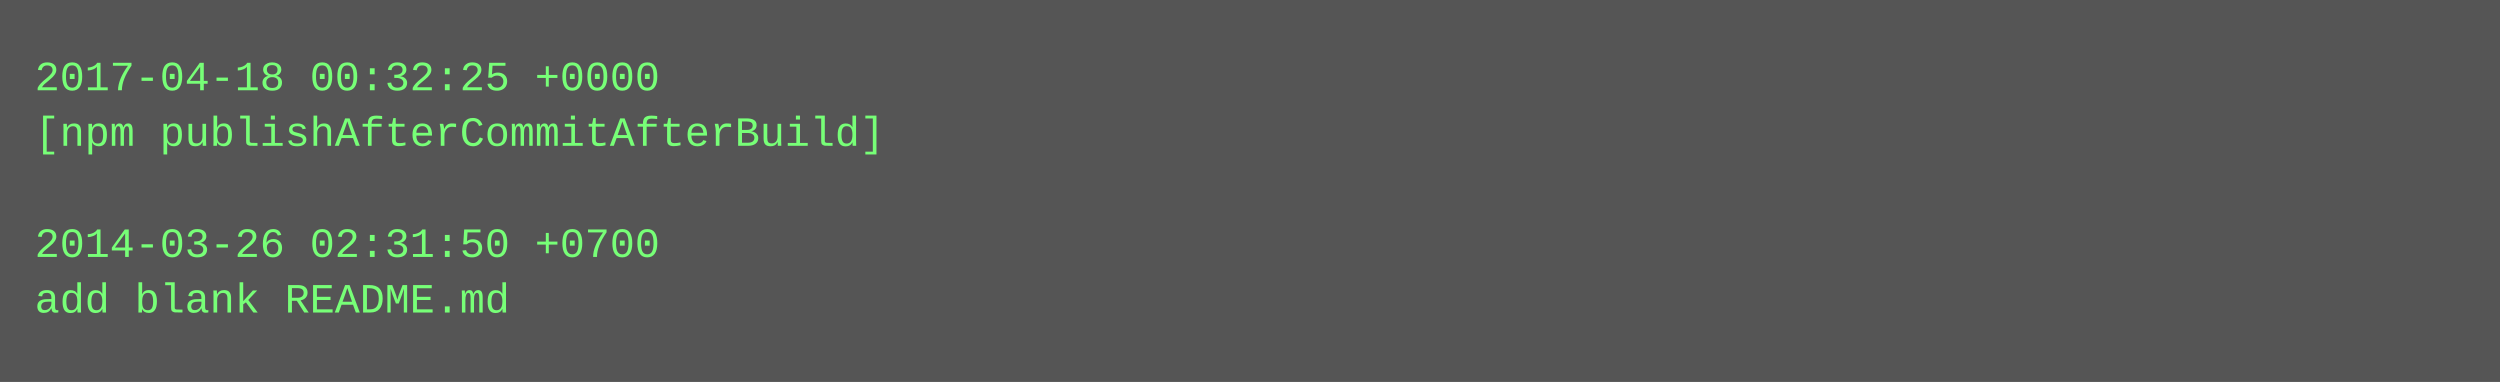
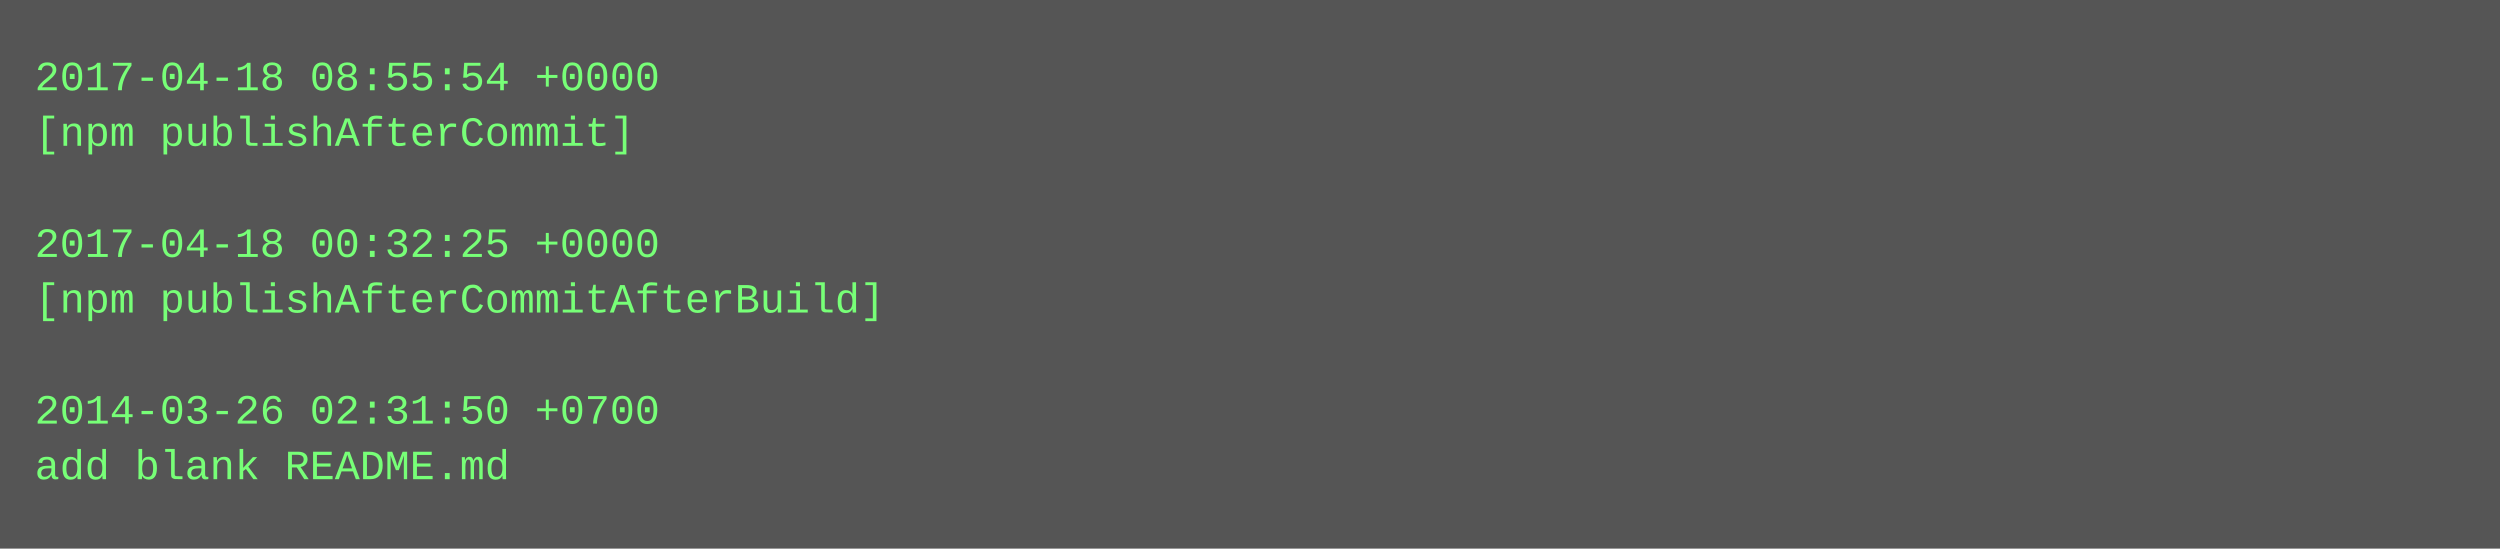
- <svg xmlns="http://www.w3.org/2000/svg" height="110" width="720">
-   <rect height="110" fill="#555" width="720" />
+ <svg xmlns="http://www.w3.org/2000/svg" height="158" width="720">
+   <rect height="158" fill="#555" width="720" />
  <text fill="#7f7" font-family="Courier New" font-size="12" xml:space="preserve">
-     <tspan x="10" y="26">2017-04-18 00:32:25 +0000</tspan>
-     <tspan x="10" y="42">[npm publishAfterCommitAfterBuild]</tspan>
+     <tspan x="10" y="26">2017-04-18 08:55:54 +0000</tspan>
+     <tspan x="10" y="42">[npm publishAfterCommit]</tspan>
    <tspan x="10" y="58" />
-     <tspan x="10" y="74">2014-03-26 02:31:50 +0700</tspan>
-     <tspan x="10" y="90">add blank README.md</tspan>
+     <tspan x="10" y="74">2017-04-18 00:32:25 +0000</tspan>
+     <tspan x="10" y="90">[npm publishAfterCommitAfterBuild]</tspan>
+     <tspan x="10" y="106" />
+     <tspan x="10" y="122">2014-03-26 02:31:50 +0700</tspan>
+     <tspan x="10" y="138">add blank README.md</tspan>
  </text>
</svg>
